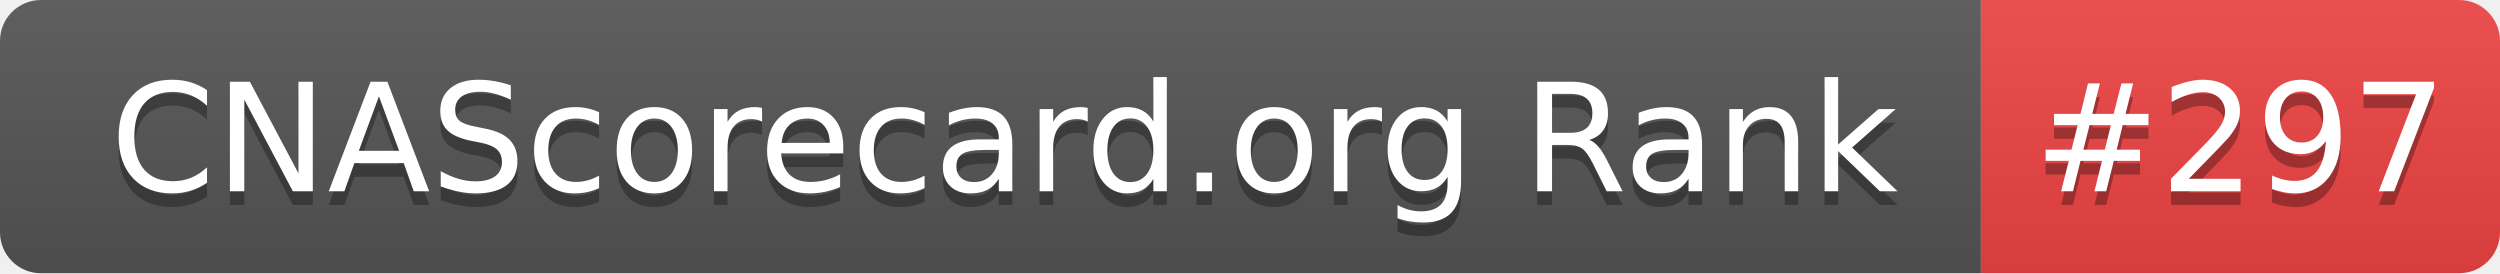
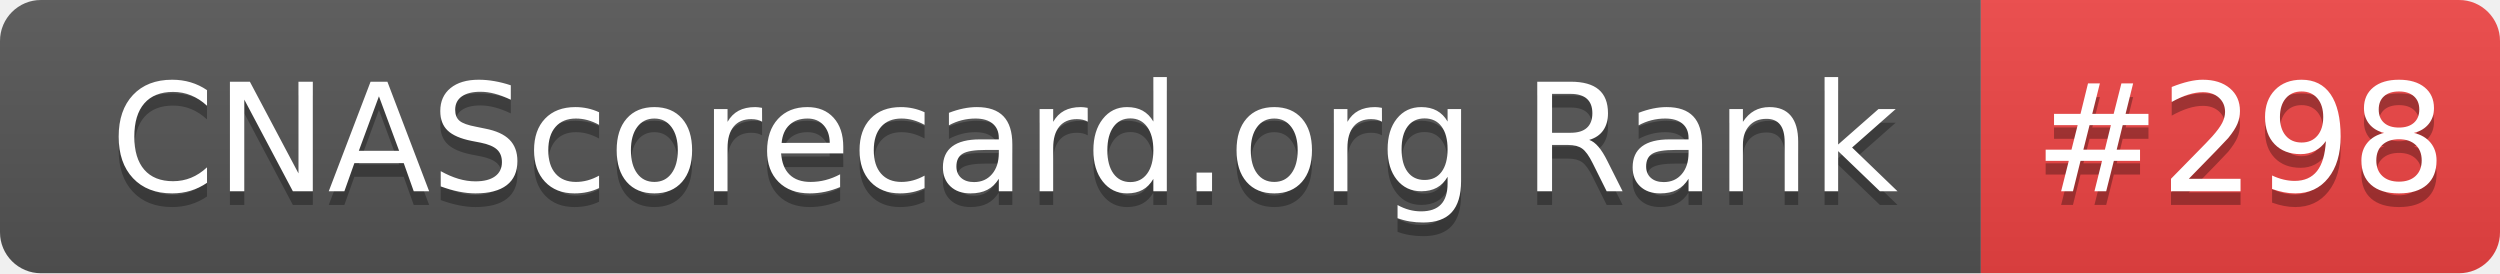
- <svg xmlns="http://www.w3.org/2000/svg" width="183" height="20" role="img" aria-label="CNAScorecard.org Rank: #297">
+ <svg xmlns="http://www.w3.org/2000/svg" width="183" height="20" role="img" aria-label="CNAScorecard.org Rank: #298">
  <linearGradient id="s" x2="0" y2="100%">
    <stop offset="0" stop-color="#bbb" stop-opacity=".1" />
    <stop offset="1" stop-opacity=".1" />
  </linearGradient>
  <clipPath id="r">
    <rect width="183" height="20" rx="3" fill="#fff" />
  </clipPath>
  <g clip-path="url(#r)">
    <rect width="145" height="20" fill="#555" />
    <rect x="145" width="38" height="20" fill="#EF4444" />
    <rect width="183" height="20" fill="url(#s)" />
  </g>
  <g fill="#fff" text-anchor="middle" font-family="Verdana,Geneva,DejaVu Sans,sans-serif" text-rendering="geometricPrecision" font-size="110">
    <text aria-hidden="true" x="735" y="150" fill="#010101" fill-opacity=".3" transform="scale(.1)" textLength="1350">CNAScorecard.org Rank</text>
    <text x="735" y="140" transform="scale(.1)" fill="#fff" textLength="1350">CNAScorecard.org Rank</text>
-     <text aria-hidden="true" x="1640" y="150" fill="#010101" fill-opacity=".3" transform="scale(.1)" textLength="280">#297</text>
-     <text x="1640" y="140" transform="scale(.1)" fill="#fff" textLength="280">#297</text>
+     <text aria-hidden="true" x="1640" y="150" fill="#010101" fill-opacity=".3" transform="scale(.1)" textLength="280">#298</text>
+     <text x="1640" y="140" transform="scale(.1)" fill="#fff" textLength="280">#298</text>
  </g>
</svg>
